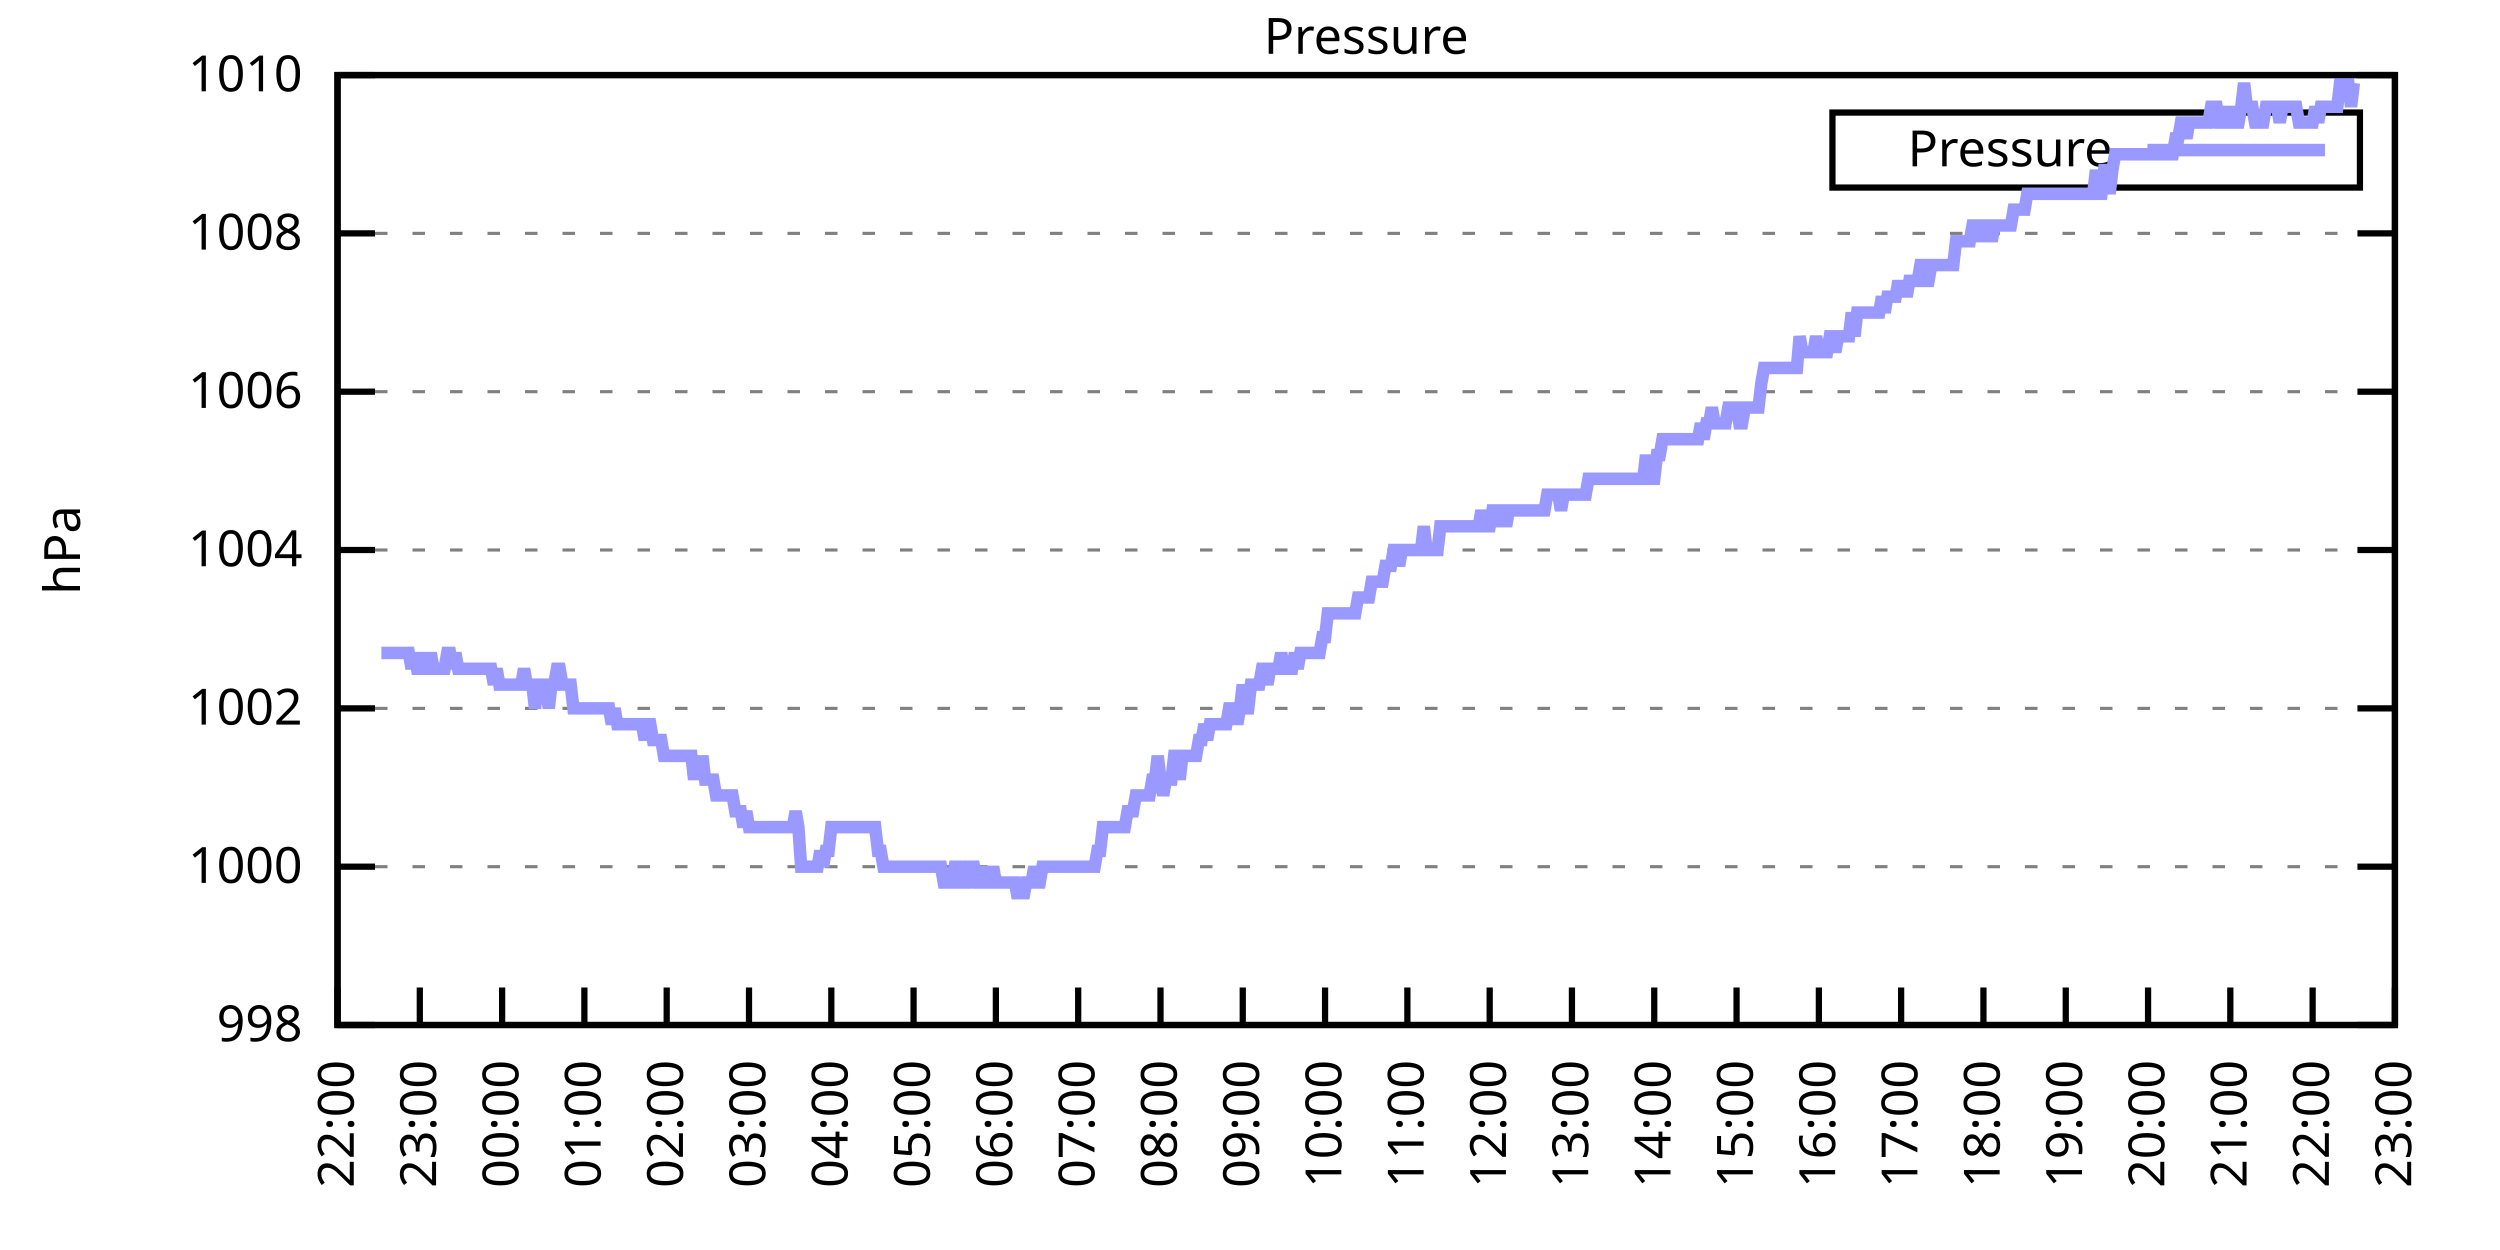
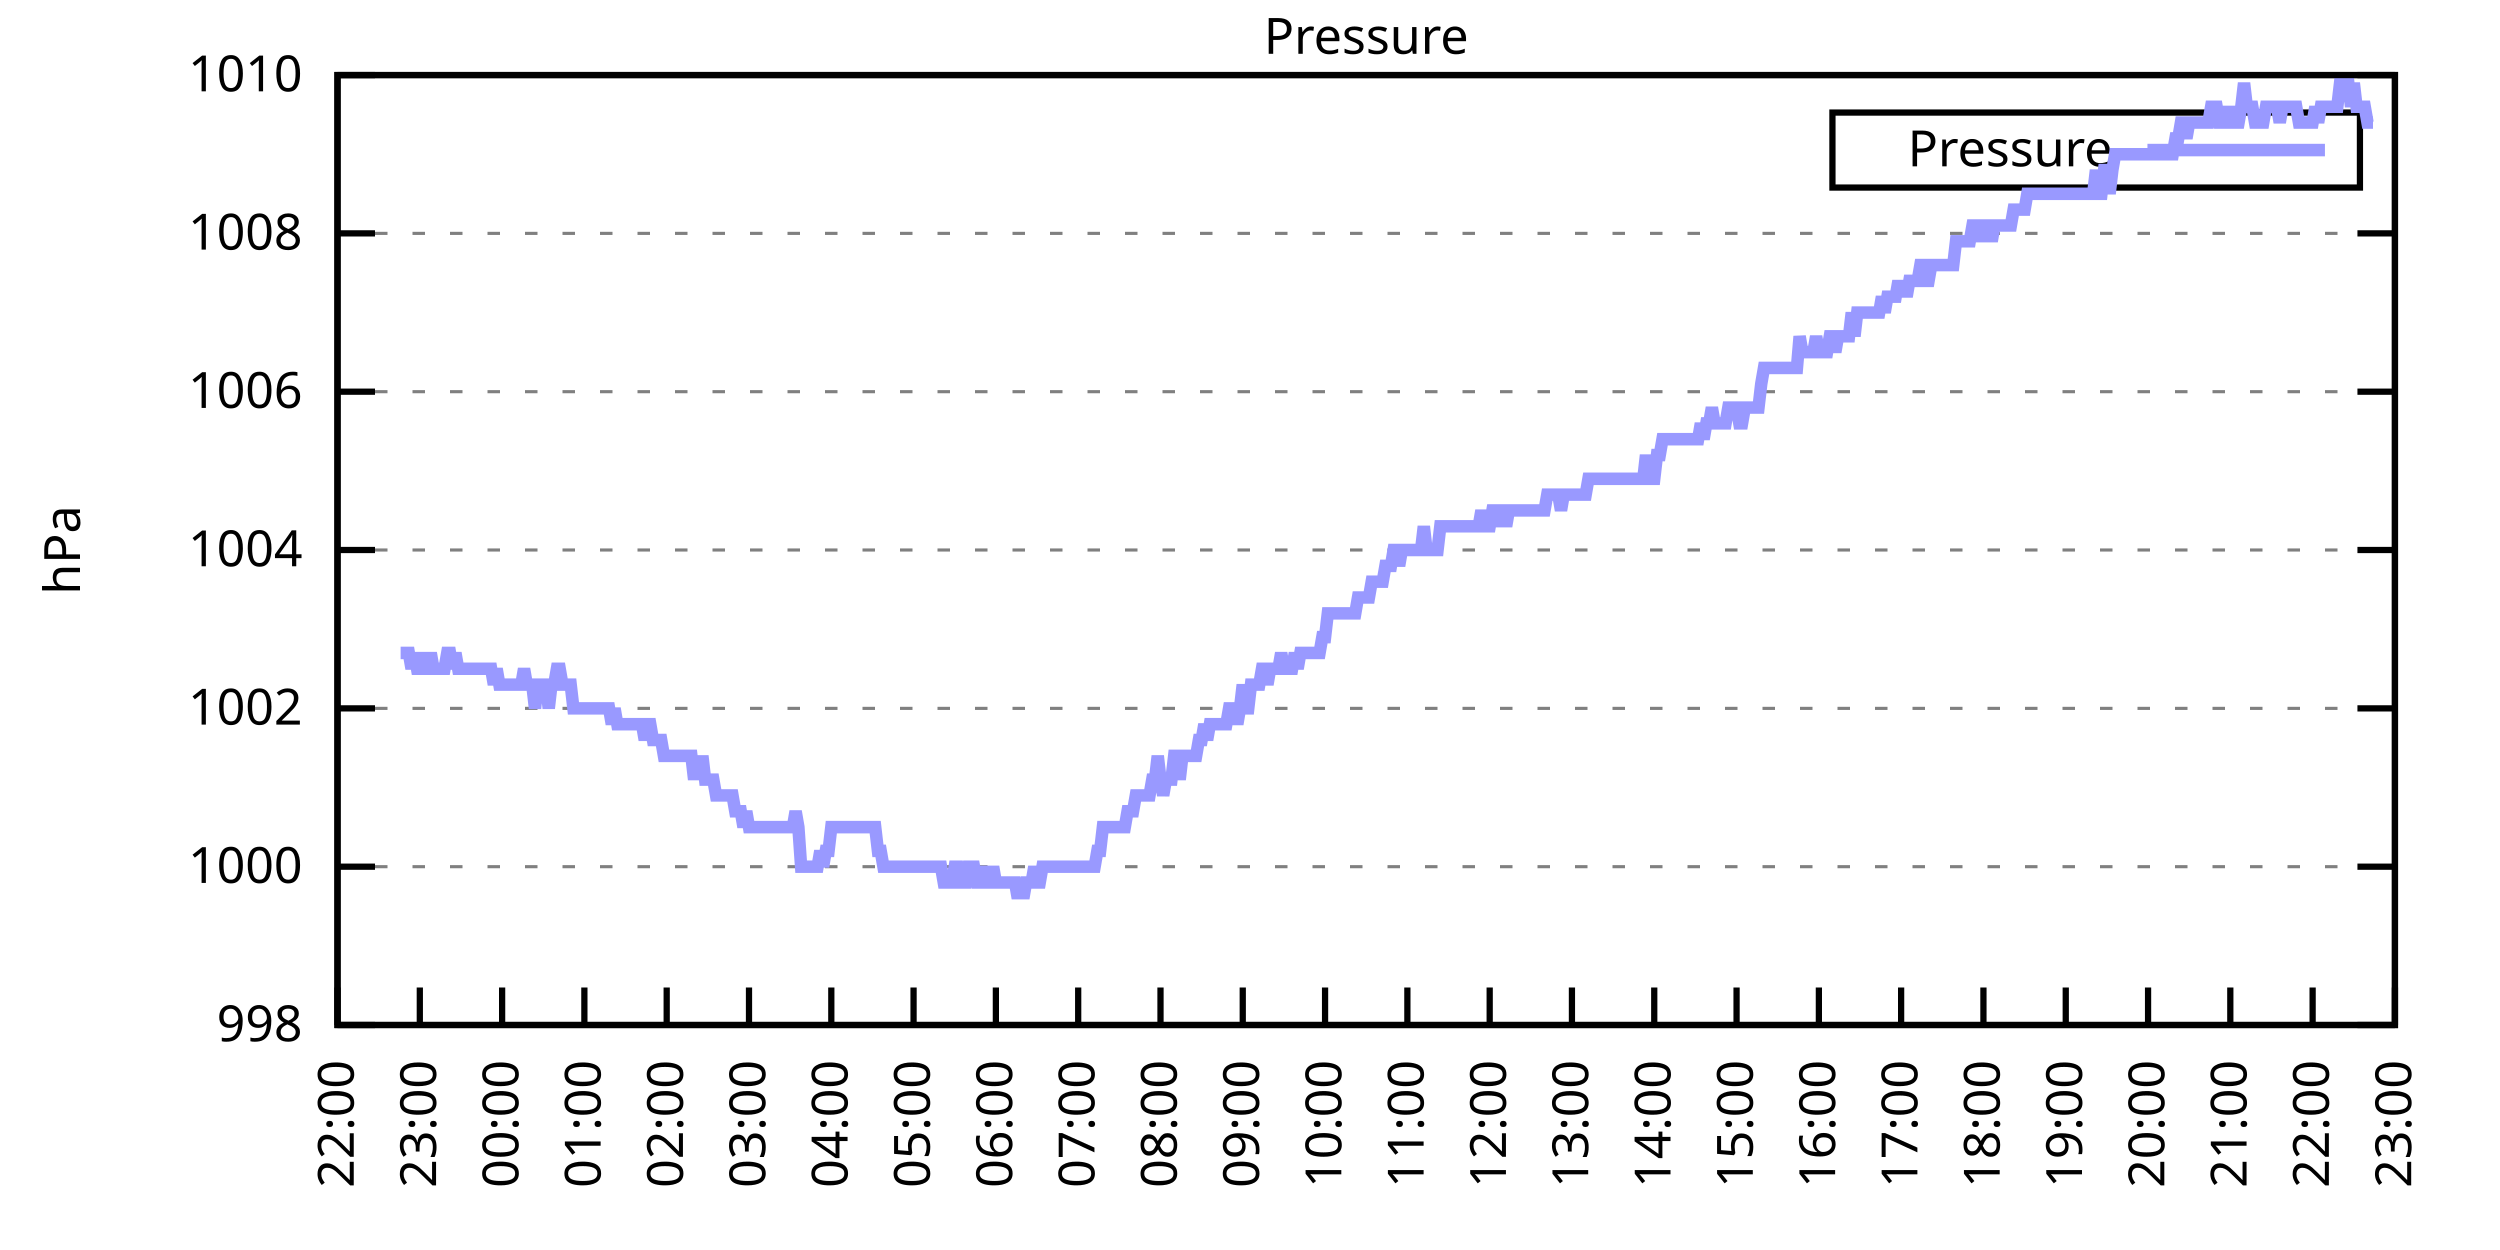
<svg xmlns="http://www.w3.org/2000/svg" xmlns:xlink="http://www.w3.org/1999/xlink" width="400" height="200" viewBox="0 0 400 200">
  <g id="gnuplot_canvas">
    <rect x="0" y="0" width="400" height="200" fill="none" />
    <defs>
      <circle id="gpDot" r="0.5" stroke-width="0.5" stroke="currentColor" />
      <path id="gpPt0" stroke-width="0.333" stroke="currentColor" d="M-1,0 h2 M0,-1 v2" />
      <path id="gpPt1" stroke-width="0.333" stroke="currentColor" d="M-1,-1 L1,1 M1,-1 L-1,1" />
      <path id="gpPt2" stroke-width="0.333" stroke="currentColor" d="M-1,0 L1,0 M0,-1 L0,1 M-1,-1 L1,1 M-1,1 L1,-1" />
      <rect id="gpPt3" stroke-width="0.333" stroke="currentColor" x="-1" y="-1" width="2" height="2" />
      <rect id="gpPt4" stroke-width="0.333" stroke="currentColor" fill="currentColor" x="-1" y="-1" width="2" height="2" />
      <circle id="gpPt5" stroke-width="0.333" stroke="currentColor" cx="0" cy="0" r="1" />
      <use xlink:href="#gpPt5" id="gpPt6" fill="currentColor" stroke="none" />
      <path id="gpPt7" stroke-width="0.333" stroke="currentColor" d="M0,-1.33 L-1.33,0.67 L1.33,0.67 z" />
      <use xlink:href="#gpPt7" id="gpPt8" fill="currentColor" stroke="none" />
      <use xlink:href="#gpPt7" id="gpPt9" stroke="currentColor" transform="rotate(180)" />
      <use xlink:href="#gpPt9" id="gpPt10" fill="currentColor" stroke="none" />
      <use xlink:href="#gpPt3" id="gpPt11" stroke="currentColor" transform="rotate(45)" />
      <use xlink:href="#gpPt11" id="gpPt12" fill="currentColor" stroke="none" />
      <path id="gpPt13" stroke-width="0.333" stroke="currentColor" d="M0,1.330 L1.265,0.411 L0.782,-1.067 L-0.782,-1.076 L-1.265,0.411 z" />
      <use xlink:href="#gpPt13" id="gpPt14" fill="currentColor" stroke="none" />
      <filter id="textbox" filterUnits="objectBoundingBox" x="0" y="0" height="1" width="1">
        <feFlood flood-color="white" flood-opacity="1" result="bgnd" />
        <feComposite in="SourceGraphic" in2="bgnd" operator="atop" />
      </filter>
      <filter id="greybox" filterUnits="objectBoundingBox" x="0" y="0" height="1" width="1">
        <feFlood flood-color="lightgrey" flood-opacity="1" result="grey" />
        <feComposite in="SourceGraphic" in2="grey" operator="atop" />
      </filter>
    </defs>
    <g fill="none" color="white" stroke="currentColor" stroke-width="1.00" stroke-linecap="butt" stroke-linejoin="miter">
</g>
    <g fill="none" color="black" stroke="currentColor" stroke-width="1.00" stroke-linecap="butt" stroke-linejoin="miter">
      <g stroke="none" shape-rendering="crispEdges">
        <polygon fill="rgb(255, 255, 255)" points="54.00,164.00 383.18,164.00 383.18,12.02 54.00,12.02 " />
      </g>
    </g>
    <g fill="none" color="black" stroke="currentColor" stroke-width="1.00" stroke-linecap="butt" stroke-linejoin="miter">
</g>
    <g fill="none" color="black" stroke="black" stroke-width="0.50" stroke-linecap="butt" stroke-linejoin="miter">
</g>
    <g fill="none" color="gray" stroke="currentColor" stroke-width="0.50" stroke-linecap="butt" stroke-linejoin="miter">
      <path stroke="gray" stroke-dasharray="2,4" class="gridline" d="M54.00,164.00 L383.19,164.00  " />
    </g>
    <g fill="none" color="gray" stroke="gray" stroke-width="1.00" stroke-linecap="butt" stroke-linejoin="miter">
</g>
    <g fill="none" color="black" stroke="currentColor" stroke-width="1.00" stroke-linecap="butt" stroke-linejoin="miter">
      <path stroke="black" d="M54.00,164.00 L60.00,164.00 M383.19,164.00 L377.19,164.00  " />
      <g transform="translate(48.40,166.60)" stroke="none" fill="black" font-family="Sans" font-size="8.00" text-anchor="end">
        <text>
          <tspan font-family="Sans"> 998</tspan>
        </text>
      </g>
    </g>
    <g fill="none" color="black" stroke="currentColor" stroke-width="1.00" stroke-linecap="butt" stroke-linejoin="miter">
</g>
    <g fill="none" color="black" stroke="black" stroke-width="0.50" stroke-linecap="butt" stroke-linejoin="miter">
</g>
    <g fill="none" color="gray" stroke="currentColor" stroke-width="0.50" stroke-linecap="butt" stroke-linejoin="miter">
      <path stroke="gray" stroke-dasharray="2,4" class="gridline" d="M54.00,138.67 L383.19,138.67  " />
    </g>
    <g fill="none" color="gray" stroke="gray" stroke-width="1.00" stroke-linecap="butt" stroke-linejoin="miter">
</g>
    <g fill="none" color="black" stroke="currentColor" stroke-width="1.00" stroke-linecap="butt" stroke-linejoin="miter">
      <path stroke="black" d="M54.00,138.67 L60.00,138.67 M383.19,138.67 L377.19,138.67  " />
      <g transform="translate(48.40,141.27)" stroke="none" fill="black" font-family="Sans" font-size="8.00" text-anchor="end">
        <text>
          <tspan font-family="Sans"> 1000</tspan>
        </text>
      </g>
    </g>
    <g fill="none" color="black" stroke="currentColor" stroke-width="1.00" stroke-linecap="butt" stroke-linejoin="miter">
</g>
    <g fill="none" color="black" stroke="black" stroke-width="0.50" stroke-linecap="butt" stroke-linejoin="miter">
</g>
    <g fill="none" color="gray" stroke="currentColor" stroke-width="0.50" stroke-linecap="butt" stroke-linejoin="miter">
      <path stroke="gray" stroke-dasharray="2,4" class="gridline" d="M54.00,113.34 L383.19,113.34  " />
    </g>
    <g fill="none" color="gray" stroke="gray" stroke-width="1.00" stroke-linecap="butt" stroke-linejoin="miter">
</g>
    <g fill="none" color="black" stroke="currentColor" stroke-width="1.00" stroke-linecap="butt" stroke-linejoin="miter">
      <path stroke="black" d="M54.00,113.34 L60.00,113.34 M383.19,113.34 L377.19,113.34  " />
      <g transform="translate(48.40,115.94)" stroke="none" fill="black" font-family="Sans" font-size="8.00" text-anchor="end">
        <text>
          <tspan font-family="Sans"> 1002</tspan>
        </text>
      </g>
    </g>
    <g fill="none" color="black" stroke="currentColor" stroke-width="1.00" stroke-linecap="butt" stroke-linejoin="miter">
</g>
    <g fill="none" color="black" stroke="black" stroke-width="0.50" stroke-linecap="butt" stroke-linejoin="miter">
</g>
    <g fill="none" color="gray" stroke="currentColor" stroke-width="0.50" stroke-linecap="butt" stroke-linejoin="miter">
      <path stroke="gray" stroke-dasharray="2,4" class="gridline" d="M54.00,88.00 L383.19,88.00  " />
    </g>
    <g fill="none" color="gray" stroke="gray" stroke-width="1.00" stroke-linecap="butt" stroke-linejoin="miter">
</g>
    <g fill="none" color="black" stroke="currentColor" stroke-width="1.00" stroke-linecap="butt" stroke-linejoin="miter">
      <path stroke="black" d="M54.00,88.00 L60.00,88.00 M383.19,88.00 L377.19,88.00  " />
      <g transform="translate(48.40,90.60)" stroke="none" fill="black" font-family="Sans" font-size="8.00" text-anchor="end">
        <text>
          <tspan font-family="Sans"> 1004</tspan>
        </text>
      </g>
    </g>
    <g fill="none" color="black" stroke="currentColor" stroke-width="1.00" stroke-linecap="butt" stroke-linejoin="miter">
</g>
    <g fill="none" color="black" stroke="black" stroke-width="0.50" stroke-linecap="butt" stroke-linejoin="miter">
</g>
    <g fill="none" color="gray" stroke="currentColor" stroke-width="0.50" stroke-linecap="butt" stroke-linejoin="miter">
      <path stroke="gray" stroke-dasharray="2,4" class="gridline" d="M54.00,62.67 L383.19,62.67  " />
    </g>
    <g fill="none" color="gray" stroke="gray" stroke-width="1.00" stroke-linecap="butt" stroke-linejoin="miter">
</g>
    <g fill="none" color="black" stroke="currentColor" stroke-width="1.00" stroke-linecap="butt" stroke-linejoin="miter">
      <path stroke="black" d="M54.00,62.67 L60.00,62.67 M383.19,62.67 L377.19,62.67  " />
      <g transform="translate(48.40,65.27)" stroke="none" fill="black" font-family="Sans" font-size="8.00" text-anchor="end">
        <text>
          <tspan font-family="Sans"> 1006</tspan>
        </text>
      </g>
    </g>
    <g fill="none" color="black" stroke="currentColor" stroke-width="1.00" stroke-linecap="butt" stroke-linejoin="miter">
</g>
    <g fill="none" color="black" stroke="black" stroke-width="0.50" stroke-linecap="butt" stroke-linejoin="miter">
</g>
    <g fill="none" color="gray" stroke="currentColor" stroke-width="0.50" stroke-linecap="butt" stroke-linejoin="miter">
      <path stroke="gray" stroke-dasharray="2,4" class="gridline" d="M54.00,37.34 L383.19,37.34  " />
    </g>
    <g fill="none" color="gray" stroke="gray" stroke-width="1.00" stroke-linecap="butt" stroke-linejoin="miter">
</g>
    <g fill="none" color="black" stroke="currentColor" stroke-width="1.00" stroke-linecap="butt" stroke-linejoin="miter">
      <path stroke="black" d="M54.00,37.34 L60.00,37.34 M383.19,37.34 L377.19,37.34  " />
      <g transform="translate(48.40,39.94)" stroke="none" fill="black" font-family="Sans" font-size="8.00" text-anchor="end">
        <text>
          <tspan font-family="Sans"> 1008</tspan>
        </text>
      </g>
    </g>
    <g fill="none" color="black" stroke="currentColor" stroke-width="1.00" stroke-linecap="butt" stroke-linejoin="miter">
</g>
    <g fill="none" color="black" stroke="black" stroke-width="0.50" stroke-linecap="butt" stroke-linejoin="miter">
</g>
    <g fill="none" color="gray" stroke="currentColor" stroke-width="0.50" stroke-linecap="butt" stroke-linejoin="miter">
      <path stroke="gray" stroke-dasharray="2,4" class="gridline" d="M54.00,12.01 L383.19,12.01  " />
    </g>
    <g fill="none" color="gray" stroke="gray" stroke-width="1.00" stroke-linecap="butt" stroke-linejoin="miter">
</g>
    <g fill="none" color="black" stroke="currentColor" stroke-width="1.00" stroke-linecap="butt" stroke-linejoin="miter">
      <path stroke="black" d="M54.00,12.01 L60.00,12.01 M383.19,12.01 L377.19,12.01  " />
      <g transform="translate(48.40,14.61)" stroke="none" fill="black" font-family="Sans" font-size="8.00" text-anchor="end">
        <text>
          <tspan font-family="Sans"> 1010</tspan>
        </text>
      </g>
    </g>
    <g fill="none" color="black" stroke="currentColor" stroke-width="1.00" stroke-linecap="butt" stroke-linejoin="miter">
      <path stroke="black" d="M54.00,164.00 L54.00,158.00  " />
      <g transform="translate(56.60,169.60) rotate(270.00)" stroke="none" fill="black" font-family="Sans" font-size="8.00" text-anchor="end">
        <text>
          <tspan font-family="Sans">22:00</tspan>
        </text>
      </g>
    </g>
    <g fill="none" color="black" stroke="currentColor" stroke-width="1.00" stroke-linecap="butt" stroke-linejoin="miter">
      <path stroke="black" d="M67.17,164.00 L67.17,158.00  " />
      <g transform="translate(69.77,169.60) rotate(270.00)" stroke="none" fill="black" font-family="Sans" font-size="8.00" text-anchor="end">
        <text>
          <tspan font-family="Sans">23:00</tspan>
        </text>
      </g>
    </g>
    <g fill="none" color="black" stroke="currentColor" stroke-width="1.00" stroke-linecap="butt" stroke-linejoin="miter">
      <path stroke="black" d="M80.34,164.00 L80.34,158.00  " />
      <g transform="translate(82.94,169.60) rotate(270.00)" stroke="none" fill="black" font-family="Sans" font-size="8.00" text-anchor="end">
        <text>
          <tspan font-family="Sans">00:00</tspan>
        </text>
      </g>
    </g>
    <g fill="none" color="black" stroke="currentColor" stroke-width="1.00" stroke-linecap="butt" stroke-linejoin="miter">
      <path stroke="black" d="M93.50,164.00 L93.50,158.00  " />
      <g transform="translate(96.10,169.60) rotate(270.00)" stroke="none" fill="black" font-family="Sans" font-size="8.00" text-anchor="end">
        <text>
          <tspan font-family="Sans">01:00</tspan>
        </text>
      </g>
    </g>
    <g fill="none" color="black" stroke="currentColor" stroke-width="1.00" stroke-linecap="butt" stroke-linejoin="miter">
      <path stroke="black" d="M106.67,164.00 L106.67,158.00  " />
      <g transform="translate(109.27,169.60) rotate(270.00)" stroke="none" fill="black" font-family="Sans" font-size="8.00" text-anchor="end">
        <text>
          <tspan font-family="Sans">02:00</tspan>
        </text>
      </g>
    </g>
    <g fill="none" color="black" stroke="currentColor" stroke-width="1.00" stroke-linecap="butt" stroke-linejoin="miter">
      <path stroke="black" d="M119.84,164.00 L119.84,158.00  " />
      <g transform="translate(122.44,169.60) rotate(270.00)" stroke="none" fill="black" font-family="Sans" font-size="8.00" text-anchor="end">
        <text>
          <tspan font-family="Sans">03:00</tspan>
        </text>
      </g>
    </g>
    <g fill="none" color="black" stroke="currentColor" stroke-width="1.00" stroke-linecap="butt" stroke-linejoin="miter">
      <path stroke="black" d="M133.01,164.00 L133.01,158.00  " />
      <g transform="translate(135.61,169.60) rotate(270.00)" stroke="none" fill="black" font-family="Sans" font-size="8.00" text-anchor="end">
        <text>
          <tspan font-family="Sans">04:00</tspan>
        </text>
      </g>
    </g>
    <g fill="none" color="black" stroke="currentColor" stroke-width="1.00" stroke-linecap="butt" stroke-linejoin="miter">
      <path stroke="black" d="M146.17,164.00 L146.17,158.00  " />
      <g transform="translate(148.77,169.60) rotate(270.00)" stroke="none" fill="black" font-family="Sans" font-size="8.00" text-anchor="end">
        <text>
          <tspan font-family="Sans">05:00</tspan>
        </text>
      </g>
    </g>
    <g fill="none" color="black" stroke="currentColor" stroke-width="1.00" stroke-linecap="butt" stroke-linejoin="miter">
      <path stroke="black" d="M159.34,164.00 L159.34,158.00  " />
      <g transform="translate(161.94,169.60) rotate(270.00)" stroke="none" fill="black" font-family="Sans" font-size="8.00" text-anchor="end">
        <text>
          <tspan font-family="Sans">06:00</tspan>
        </text>
      </g>
    </g>
    <g fill="none" color="black" stroke="currentColor" stroke-width="1.00" stroke-linecap="butt" stroke-linejoin="miter">
      <path stroke="black" d="M172.51,164.00 L172.51,158.00  " />
      <g transform="translate(175.11,169.60) rotate(270.00)" stroke="none" fill="black" font-family="Sans" font-size="8.00" text-anchor="end">
        <text>
          <tspan font-family="Sans">07:00</tspan>
        </text>
      </g>
    </g>
    <g fill="none" color="black" stroke="currentColor" stroke-width="1.00" stroke-linecap="butt" stroke-linejoin="miter">
      <path stroke="black" d="M185.68,164.00 L185.68,158.00  " />
      <g transform="translate(188.28,169.60) rotate(270.00)" stroke="none" fill="black" font-family="Sans" font-size="8.00" text-anchor="end">
        <text>
          <tspan font-family="Sans">08:00</tspan>
        </text>
      </g>
    </g>
    <g fill="none" color="black" stroke="currentColor" stroke-width="1.00" stroke-linecap="butt" stroke-linejoin="miter">
      <path stroke="black" d="M198.84,164.00 L198.84,158.00  " />
      <g transform="translate(201.44,169.60) rotate(270.00)" stroke="none" fill="black" font-family="Sans" font-size="8.00" text-anchor="end">
        <text>
          <tspan font-family="Sans">09:00</tspan>
        </text>
      </g>
    </g>
    <g fill="none" color="black" stroke="currentColor" stroke-width="1.00" stroke-linecap="butt" stroke-linejoin="miter">
      <path stroke="black" d="M212.01,164.00 L212.01,158.00  " />
      <g transform="translate(214.61,169.60) rotate(270.00)" stroke="none" fill="black" font-family="Sans" font-size="8.00" text-anchor="end">
        <text>
          <tspan font-family="Sans">10:00</tspan>
        </text>
      </g>
    </g>
    <g fill="none" color="black" stroke="currentColor" stroke-width="1.00" stroke-linecap="butt" stroke-linejoin="miter">
      <path stroke="black" d="M225.18,164.00 L225.18,158.00  " />
      <g transform="translate(227.78,169.60) rotate(270.00)" stroke="none" fill="black" font-family="Sans" font-size="8.00" text-anchor="end">
        <text>
          <tspan font-family="Sans">11:00</tspan>
        </text>
      </g>
    </g>
    <g fill="none" color="black" stroke="currentColor" stroke-width="1.00" stroke-linecap="butt" stroke-linejoin="miter">
      <path stroke="black" d="M238.35,164.00 L238.35,158.00  " />
      <g transform="translate(240.95,169.60) rotate(270.00)" stroke="none" fill="black" font-family="Sans" font-size="8.00" text-anchor="end">
        <text>
          <tspan font-family="Sans">12:00</tspan>
        </text>
      </g>
    </g>
    <g fill="none" color="black" stroke="currentColor" stroke-width="1.00" stroke-linecap="butt" stroke-linejoin="miter">
      <path stroke="black" d="M251.51,164.00 L251.51,158.00  " />
      <g transform="translate(254.11,169.60) rotate(270.00)" stroke="none" fill="black" font-family="Sans" font-size="8.00" text-anchor="end">
        <text>
          <tspan font-family="Sans">13:00</tspan>
        </text>
      </g>
    </g>
    <g fill="none" color="black" stroke="currentColor" stroke-width="1.00" stroke-linecap="butt" stroke-linejoin="miter">
      <path stroke="black" d="M264.68,164.00 L264.68,158.00  " />
      <g transform="translate(267.28,169.60) rotate(270.00)" stroke="none" fill="black" font-family="Sans" font-size="8.00" text-anchor="end">
        <text>
          <tspan font-family="Sans">14:00</tspan>
        </text>
      </g>
    </g>
    <g fill="none" color="black" stroke="currentColor" stroke-width="1.00" stroke-linecap="butt" stroke-linejoin="miter">
      <path stroke="black" d="M277.85,164.00 L277.85,158.00  " />
      <g transform="translate(280.45,169.60) rotate(270.00)" stroke="none" fill="black" font-family="Sans" font-size="8.00" text-anchor="end">
        <text>
          <tspan font-family="Sans">15:00</tspan>
        </text>
      </g>
    </g>
    <g fill="none" color="black" stroke="currentColor" stroke-width="1.00" stroke-linecap="butt" stroke-linejoin="miter">
      <path stroke="black" d="M291.02,164.00 L291.02,158.00  " />
      <g transform="translate(293.62,169.60) rotate(270.00)" stroke="none" fill="black" font-family="Sans" font-size="8.00" text-anchor="end">
        <text>
          <tspan font-family="Sans">16:00</tspan>
        </text>
      </g>
    </g>
    <g fill="none" color="black" stroke="currentColor" stroke-width="1.00" stroke-linecap="butt" stroke-linejoin="miter">
      <path stroke="black" d="M304.18,164.00 L304.18,158.00  " />
      <g transform="translate(306.78,169.60) rotate(270.00)" stroke="none" fill="black" font-family="Sans" font-size="8.00" text-anchor="end">
        <text>
          <tspan font-family="Sans">17:00</tspan>
        </text>
      </g>
    </g>
    <g fill="none" color="black" stroke="currentColor" stroke-width="1.00" stroke-linecap="butt" stroke-linejoin="miter">
      <path stroke="black" d="M317.35,164.00 L317.35,158.00  " />
      <g transform="translate(319.95,169.60) rotate(270.00)" stroke="none" fill="black" font-family="Sans" font-size="8.00" text-anchor="end">
        <text>
          <tspan font-family="Sans">18:00</tspan>
        </text>
      </g>
    </g>
    <g fill="none" color="black" stroke="currentColor" stroke-width="1.00" stroke-linecap="butt" stroke-linejoin="miter">
      <path stroke="black" d="M330.52,164.00 L330.52,158.00  " />
      <g transform="translate(333.12,169.60) rotate(270.00)" stroke="none" fill="black" font-family="Sans" font-size="8.00" text-anchor="end">
        <text>
          <tspan font-family="Sans">19:00</tspan>
        </text>
      </g>
    </g>
    <g fill="none" color="black" stroke="currentColor" stroke-width="1.00" stroke-linecap="butt" stroke-linejoin="miter">
      <path stroke="black" d="M343.69,164.00 L343.69,158.00  " />
      <g transform="translate(346.29,169.60) rotate(270.00)" stroke="none" fill="black" font-family="Sans" font-size="8.00" text-anchor="end">
        <text>
          <tspan font-family="Sans">20:00</tspan>
        </text>
      </g>
    </g>
    <g fill="none" color="black" stroke="currentColor" stroke-width="1.00" stroke-linecap="butt" stroke-linejoin="miter">
      <path stroke="black" d="M356.85,164.00 L356.85,158.00  " />
      <g transform="translate(359.45,169.60) rotate(270.00)" stroke="none" fill="black" font-family="Sans" font-size="8.00" text-anchor="end">
        <text>
          <tspan font-family="Sans">21:00</tspan>
        </text>
      </g>
    </g>
    <g fill="none" color="black" stroke="currentColor" stroke-width="1.00" stroke-linecap="butt" stroke-linejoin="miter">
      <path stroke="black" d="M370.02,164.00 L370.02,158.00  " />
      <g transform="translate(372.62,169.60) rotate(270.00)" stroke="none" fill="black" font-family="Sans" font-size="8.00" text-anchor="end">
        <text>
          <tspan font-family="Sans">22:00</tspan>
        </text>
      </g>
    </g>
    <g fill="none" color="black" stroke="currentColor" stroke-width="1.00" stroke-linecap="butt" stroke-linejoin="miter">
      <path stroke="black" d="M383.19,164.00 L383.19,158.00  " />
      <g transform="translate(385.79,169.60) rotate(270.00)" stroke="none" fill="black" font-family="Sans" font-size="8.00" text-anchor="end">
        <text>
          <tspan font-family="Sans">23:00</tspan>
        </text>
      </g>
    </g>
    <g fill="none" color="black" stroke="currentColor" stroke-width="1.00" stroke-linecap="butt" stroke-linejoin="miter">
</g>
    <g fill="none" color="black" stroke="currentColor" stroke-width="1.00" stroke-linecap="butt" stroke-linejoin="miter">
      <path stroke="black" d="M54.00,12.01 L54.00,164.00 L383.19,164.00 L383.19,12.01 L54.00,12.01 Z  " />
    </g>
    <g fill="none" color="black" stroke="currentColor" stroke-width="1.00" stroke-linecap="butt" stroke-linejoin="miter">
</g>
    <g fill="none" color="black" stroke="currentColor" stroke-width="1.00" stroke-linecap="butt" stroke-linejoin="miter">
      <path stroke="black" d="M293.19,30.01 L293.19,18.01 L377.59,18.01 L377.59,30.01 L293.19,30.01 Z  " />
    </g>
    <g id="Pressure_plot_1">
      <g fill="none" color="white" stroke="black" stroke-width="2.00" stroke-linecap="butt" stroke-linejoin="miter">
</g>
      <g fill="none" color="black" stroke="currentColor" stroke-width="2.00" stroke-linecap="butt" stroke-linejoin="miter">
        <g transform="translate(337.99,26.61)" stroke="none" fill="black" font-family="Sans" font-size="8.00" text-anchor="end">
          <text>
            <tspan font-family="Sans">Pressure</tspan>
          </text>
        </g>
      </g>
      <g fill="none" color="black" stroke="currentColor" stroke-width="2.00" stroke-linecap="butt" stroke-linejoin="miter">
-         <path stroke="rgb(153, 153, 255)" d="M343.59,24.01 L371.99,24.01 M61.02,104.47 L61.46,104.47 L61.90,104.47 L62.34,104.47 L62.78,104.47 L63.22,104.47   L63.66,104.47 L64.10,104.47 L64.53,104.47 L64.97,104.47 L65.41,104.47 L65.85,107.00 L66.29,104.47 L66.73,107.00   L67.17,107.00 L67.61,104.47 L68.05,107.00 L68.48,107.00 L68.92,104.47 L69.36,107.00 L69.80,107.00 L70.24,107.00   L70.68,107.00 L71.12,107.00 L71.56,104.47 L72.00,104.47 L72.43,107.00 L72.87,104.47 L73.31,107.00 L73.75,107.00   L74.19,107.00 L74.63,107.00 L75.07,107.00 L75.51,107.00 L75.95,107.00 L76.38,107.00 L76.82,107.00 L77.26,107.00   L77.70,107.00 L78.14,107.00 L78.58,107.00 L79.02,109.54 L79.46,107.00 L79.90,109.54 L80.34,109.54 L80.77,109.54   L81.21,109.54 L81.65,109.54 L82.09,109.54 L82.53,109.54 L82.97,109.54 L83.41,109.54 L83.85,107.00 L84.29,109.54   L84.72,109.54 L85.16,109.54 L85.60,113.34 L86.04,109.54 L86.48,109.54 L86.92,109.54 L87.36,109.54 L87.80,113.34   L88.24,109.54 L88.67,109.54 L89.11,107.00 L89.55,107.00 L89.99,109.54 L90.43,109.54 L90.87,109.54 L91.31,109.54   L91.75,113.34 L92.19,113.34 L92.62,113.34 L93.06,113.34 L93.50,113.34 L93.94,113.34 L94.38,113.34 L94.82,113.34   L95.26,113.34 L95.70,113.34 L96.14,113.34 L96.58,113.34 L97.01,113.34 L97.45,113.34 L97.89,115.87 L98.33,113.34   L98.77,115.87 L99.21,115.87 L99.65,115.87 L100.09,115.87 L100.53,115.87 L100.96,115.87 L101.40,115.87 L101.84,115.87   L102.28,115.87 L102.72,115.87 L103.16,118.40 L103.60,115.87 L104.04,115.87 L104.48,118.40 L104.91,118.40 L105.35,118.40   L105.79,118.40 L106.23,120.94 L106.67,120.94 L107.11,120.94 L107.55,120.94 L107.99,120.94 L108.43,120.94 L108.87,120.94   L109.30,120.94 L109.74,120.94 L110.18,120.94 L110.62,120.94 L111.06,124.74 L111.50,120.94 L111.94,124.74 L112.38,120.94   L112.82,124.74 L113.25,124.74 L113.69,124.74 L114.13,124.74 L114.57,127.27 L115.01,127.27 L115.45,127.27 L115.89,127.27   L116.33,127.27 L116.77,127.27 L117.20,127.27 L117.64,129.80 L118.08,129.80 L118.52,129.80 L118.96,132.34 L119.40,129.80   L119.84,132.34 L120.28,132.34 L120.72,132.34 L121.15,132.34 L121.59,132.34 L122.03,132.34 L122.47,132.34 L122.91,132.34   L123.35,132.34 L123.79,132.34 L124.23,132.34 L124.67,132.34 L125.11,132.34 L125.54,132.34 L125.98,132.34 L126.42,132.34   L126.86,132.34 L127.30,129.80 L127.74,132.34 L128.18,138.67 L128.62,138.67 L129.06,138.67 L129.49,138.67 L129.93,138.67   L130.37,138.67 L130.81,138.67 L131.25,136.14 L131.69,138.67 L132.13,136.14 L132.57,136.14 L133.01,132.34 L133.44,132.34   L133.88,132.34 L134.32,132.34 L134.76,132.34 L135.20,132.34 L135.64,132.34 L136.08,132.34 L136.52,132.34 L136.96,132.34   L137.39,132.34 L137.83,132.34 L138.27,132.34 L138.71,132.34 L139.15,132.34 L139.59,132.34 L140.03,132.34 L140.47,136.14   L140.91,136.14 L141.35,138.67 L141.78,138.67 L142.22,138.67 L142.66,138.67 L143.10,138.67 L143.54,138.67 L143.98,138.67   L144.42,138.67 L144.86,138.67 L145.30,138.67 L145.73,138.67 L146.17,138.67 L146.61,138.67 L147.05,138.67 L147.49,138.67   L147.93,138.67 L148.37,138.67 L148.81,138.67 L149.25,138.67 L149.68,138.67 L150.12,138.67 L150.56,138.67 L151.00,141.20   L151.44,141.20 L151.88,141.20 L152.32,141.20 L152.76,138.67 L153.20,138.67 L153.63,141.20 L154.07,141.20 L154.51,141.20   L154.95,138.67 L155.39,138.67 L155.83,138.67 L156.27,141.20 L156.71,141.20 L157.15,141.20 L157.59,138.67 L158.02,141.20   L158.46,141.20 L158.90,138.67 L159.34,141.20 L159.78,141.20 L160.22,141.20 L160.66,141.20 L161.10,141.20 L161.54,141.20   L161.97,141.20 L162.41,141.20 L162.85,143.73 L163.29,141.20 L163.73,143.73 L164.17,141.20 L164.61,141.20 L165.05,141.20   L165.49,138.67 L165.92,141.20 L166.36,141.20 L166.80,138.67 L167.24,138.67 L167.68,138.67 L168.12,138.67 L168.56,138.67   L169.00,138.67 L169.44,138.67 L169.87,138.67 L170.31,138.67 L170.75,138.67 L171.19,138.67 L171.63,138.67 L172.07,138.67   L172.51,138.67 L172.95,138.67 L173.39,138.67 L173.83,138.67 L174.26,138.67 L174.70,138.67 L175.14,138.67 L175.58,136.14   L176.02,136.14 L176.46,132.34 L176.90,132.34 L177.34,132.34 L177.78,132.34 L178.21,132.34 L178.65,132.34 L179.09,132.34   L179.53,132.34 L179.97,132.34 L180.41,129.80 L180.85,129.80 L181.29,129.80 L181.73,127.27 L182.16,127.27 L182.60,127.27   L183.04,127.27 L183.48,127.27 L183.92,127.27 L184.36,124.74 L184.80,124.74 L185.24,120.94 L185.68,124.74 L186.11,127.27   L186.55,124.74 L186.99,124.74 L187.43,124.74 L187.87,120.94 L188.31,120.94 L188.75,124.74 L189.19,120.94 L189.63,120.94   L190.07,120.94 L190.50,120.94 L190.94,120.94 L191.38,120.94 L191.82,118.40 L192.26,118.40 L192.70,115.87 L193.14,118.40   L193.58,115.87 L194.02,115.87 L194.45,115.87 L194.89,115.87 L195.33,115.87 L195.77,115.87 L196.21,115.87 L196.65,113.34   L197.09,113.34 L197.53,113.34 L197.97,115.87 L198.40,113.34 L198.84,109.54 L199.28,113.34 L199.72,113.34 L200.16,109.54   L200.60,109.54 L201.04,109.54 L201.48,109.54 L201.92,107.00 L202.35,107.00 L202.79,109.54 L203.23,107.00 L203.67,107.00   L204.11,107.00 L204.55,107.00 L204.99,104.47 L205.43,107.00 L205.87,107.00 L206.31,107.00 L206.74,107.00 L207.18,104.47   L207.62,107.00 L208.06,104.47 L208.50,104.47 L208.94,104.47 L209.38,104.47 L209.82,104.47 L210.26,104.47 L210.69,104.47   L211.13,104.47 L211.57,101.94 L212.01,101.94 L212.45,98.14 L212.89,98.14 L213.33,98.14 L213.77,98.14 L214.21,98.14   L214.64,98.14 L215.08,98.14 L215.52,98.14 L215.96,98.14 L216.40,98.14 L216.84,98.14 L217.28,95.60 L217.72,95.60   L218.16,95.60 L218.60,95.60 L219.03,95.60 L219.47,93.07 L219.91,93.07 L220.35,93.07 L220.79,93.07 L221.23,93.07   L221.67,90.54 L222.11,90.54 L222.55,90.54 L222.98,88.00 L223.42,88.00 L223.86,90.54 L224.30,88.00 L224.74,88.00   L225.18,88.00 L225.62,88.00 L226.06,88.00 L226.50,88.00 L226.93,88.00 L227.37,88.00 L227.81,84.21 L228.25,88.00   L228.69,88.00 L229.13,88.00 L229.57,88.00 L230.01,88.00 L230.45,84.21 L230.88,84.21 L231.32,84.21 L231.76,84.21   L232.20,84.21 L232.64,84.21 L233.08,84.21 L233.52,84.21 L233.96,84.21 L234.40,84.21 L234.84,84.21 L235.27,84.21   L235.71,84.21 L236.15,84.21 L236.59,84.21 L237.03,81.67 L237.47,84.21 L237.91,84.21 L238.35,84.21 L238.79,81.67   L239.22,81.67 L239.66,84.21 L240.10,81.67 L240.54,81.67 L240.98,84.21 L241.42,81.67 L241.86,81.67 L242.30,81.67   L242.74,81.67 L243.17,81.67 L243.61,81.67 L244.05,81.67 L244.49,81.67 L244.93,81.67 L245.37,81.67 L245.81,81.67   L246.25,81.67 L246.69,81.67 L247.12,81.67 L247.56,79.14 L248.00,79.14 L248.44,79.14 L248.88,79.14 L249.32,79.14   L249.76,81.67 L250.20,79.14 L250.64,79.14 L251.08,79.14 L251.51,79.14 L251.95,79.14 L252.39,79.14 L252.83,79.14   L253.27,79.14 L253.71,79.14 L254.15,76.61 L254.59,76.61 L255.03,76.61 L255.46,76.61 L255.90,76.61 L256.34,76.61   L256.78,76.61 L257.22,76.61 L257.66,76.61 L258.10,76.61 L258.54,76.61 L258.98,76.61 L259.41,76.61 L259.85,76.61   L260.29,76.61 L260.73,76.61 L261.17,76.61 L261.61,76.61 L262.05,76.61 L262.49,76.61 L262.93,76.61 L263.36,72.81   L263.80,76.61 L264.24,76.61 L264.68,76.61 L265.12,72.81 L265.56,72.81 L266.00,70.27 L266.44,70.27 L266.88,70.27   L267.32,70.27 L267.75,70.27 L268.19,70.27 L268.63,70.27 L269.07,70.27 L269.51,70.27 L269.95,70.27 L270.39,70.27   L270.83,70.27 L271.27,70.27 L271.70,70.27 L272.14,67.74 L272.58,70.27 L273.02,67.74 L273.46,67.74 L273.90,65.21   L274.34,67.74 L274.78,67.74 L275.22,67.74 L275.65,67.74 L276.09,67.74 L276.53,65.21 L276.97,65.21 L277.41,65.21   L277.85,65.21 L278.29,67.74 L278.73,67.74 L279.17,65.21 L279.60,65.21 L280.04,65.21 L280.48,65.21 L280.92,65.21   L281.36,65.21 L281.80,61.41 L282.24,58.87 L282.68,58.87 L283.12,58.87 L283.56,58.87 L283.99,58.87 L284.43,58.87   L284.87,58.87 L285.31,58.87 L285.75,58.87 L286.19,58.87 L286.63,58.87 L287.07,58.87 L287.51,58.87 L287.94,53.81   L288.38,56.34 L288.82,56.34 L289.26,56.34 L289.70,56.34 L290.14,56.34 L290.58,53.81 L291.02,56.34 L291.46,56.34   L291.89,56.34 L292.33,56.34 L292.77,53.81 L293.21,53.81 L293.65,56.34 L294.09,53.81 L294.53,53.81 L294.97,53.81   L295.41,53.81 L295.84,53.81 L296.28,50.01 L296.72,53.81 L297.16,50.01 L297.60,50.01 L298.04,50.01 L298.48,50.01   L298.92,50.01 L299.36,50.01 L299.80,50.01 L300.23,50.01 L300.67,50.01 L301.11,47.47 L301.55,50.01 L301.99,47.47   L302.43,47.47 L302.87,47.47 L303.31,47.47 L303.75,44.94 L304.18,47.47 L304.62,44.94 L305.06,47.47 L305.50,44.94   L305.94,44.94 L306.38,44.94 L306.82,44.94 L307.26,42.41 L307.70,42.41 L308.13,44.94 L308.57,44.94 L309.01,42.41   L309.45,42.41 L309.89,42.41 L310.33,42.41 L310.77,42.41 L311.21,42.41 L311.65,42.41 L312.08,42.41 L312.52,42.41   L312.96,38.61 L313.40,38.61 L313.84,38.61 L314.28,38.61 L314.72,38.61 L315.16,38.61 L315.60,36.08 L316.04,36.08   L316.47,36.08 L316.91,38.61 L317.35,36.08 L317.79,36.08 L318.23,36.08 L318.67,38.61 L319.11,36.08 L319.55,36.08   L319.99,36.08 L320.42,36.08 L320.86,36.08 L321.30,36.08 L321.74,36.08 L322.18,33.54 L322.62,33.54 L323.06,33.54   L323.50,33.54 L323.94,33.54 L324.37,31.01 L324.81,31.01 L325.25,31.01 L325.69,31.01 L326.13,31.01 L326.57,31.01   L327.01,31.01 L327.45,31.01 L327.89,31.01 L328.33,31.01 L328.76,31.01 L329.20,31.01 L329.64,31.01 L330.08,31.01   L330.52,31.01 L330.96,31.01 L331.40,31.01 L331.84,31.01 L332.28,31.01 L332.71,31.01 L333.15,31.01 L333.59,31.01   L334.03,31.01 L334.47,31.01 L334.91,31.01 L335.35,27.21 L335.79,31.01 L336.23,31.01 L336.66,27.21 L337.10,27.21   L337.54,31.01 L337.98,27.21 L338.42,24.68 L338.86,24.68 L339.30,24.68 L339.74,24.68 L340.18,24.68 L340.61,24.68   L341.05,24.68 L341.49,24.68 L341.93,24.68 L342.37,24.68 L342.81,24.68 L343.25,24.68 L343.69,24.68 L344.13,24.68   L344.57,24.68 L345.00,24.68 L345.44,24.68 L345.88,24.68 L346.32,24.68 L346.76,24.68 L347.20,24.68 L347.64,24.68   L348.08,22.14 L348.52,22.14 L348.95,19.61 L349.39,19.61 L349.83,22.14 L350.27,19.61 L350.71,19.61 L351.15,19.61   L351.59,19.61 L352.03,19.61 L352.47,19.61 L352.90,19.61 L353.34,19.61 L353.78,17.08 L354.22,17.08 L354.66,17.08   L355.10,19.61 L355.54,19.61 L355.98,17.08 L356.42,19.61 L356.85,19.61 L357.29,17.08 L357.73,19.61 L358.17,19.61   L358.61,17.08 L359.05,13.28 L359.49,17.08 L359.93,17.08 L360.37,17.08 L360.81,19.61 L361.24,19.61 L361.68,19.61   L362.12,19.61 L362.56,17.08 L363.00,17.08 L363.44,17.08 L363.88,17.08 L364.32,17.08 L364.76,19.61 L365.19,17.08   L365.63,17.08 L366.07,17.08 L366.51,17.08 L366.95,17.08 L367.39,17.08 L367.83,19.61 L368.27,19.61 L368.71,19.61   L369.14,19.61 L369.58,19.61 L370.02,19.61 L370.46,17.08 L370.90,19.61 L371.34,17.08 L371.78,17.08 L372.22,17.08   L372.66,17.08 L373.09,17.08 L373.53,17.08 L373.97,17.08 L374.41,13.28 L374.85,13.28 L375.29,13.28 L375.73,13.28   L376.17,17.08 L376.61,13.28  " />
+         <path stroke="rgb(153, 153, 255)" d="M343.59,24.01 L371.99,24.01 M64.10,104.47 L64.53,104.47 L64.97,104.47 L65.41,104.47 L65.85,107.00 L66.29,104.47   L66.73,107.00 L67.17,107.00 L67.61,104.47 L68.05,107.00 L68.48,107.00 L68.92,104.47 L69.36,107.00 L69.80,107.00   L70.24,107.00 L70.68,107.00 L71.12,107.00 L71.56,104.47 L72.00,104.47 L72.43,107.00 L72.87,104.47 L73.31,107.00   L73.75,107.00 L74.19,107.00 L74.63,107.00 L75.07,107.00 L75.51,107.00 L75.95,107.00 L76.38,107.00 L76.82,107.00   L77.26,107.00 L77.70,107.00 L78.14,107.00 L78.58,107.00 L79.02,109.54 L79.46,107.00 L79.90,109.54 L80.34,109.54   L80.77,109.54 L81.21,109.54 L81.65,109.54 L82.09,109.54 L82.53,109.54 L82.97,109.54 L83.41,109.54 L83.85,107.00   L84.29,109.54 L84.72,109.54 L85.16,109.54 L85.60,113.34 L86.04,109.54 L86.48,109.54 L86.92,109.54 L87.36,109.54   L87.80,113.34 L88.24,109.54 L88.67,109.54 L89.11,107.00 L89.55,107.00 L89.99,109.54 L90.43,109.54 L90.87,109.54   L91.31,109.54 L91.75,113.34 L92.19,113.34 L92.62,113.34 L93.06,113.34 L93.50,113.34 L93.94,113.34 L94.38,113.34   L94.82,113.34 L95.26,113.34 L95.70,113.34 L96.14,113.34 L96.58,113.34 L97.01,113.34 L97.45,113.34 L97.89,115.87   L98.33,113.34 L98.77,115.87 L99.21,115.87 L99.65,115.87 L100.09,115.87 L100.53,115.87 L100.96,115.87 L101.40,115.87   L101.84,115.87 L102.28,115.87 L102.72,115.87 L103.16,118.40 L103.60,115.87 L104.04,115.87 L104.48,118.40 L104.91,118.40   L105.35,118.40 L105.79,118.40 L106.23,120.94 L106.67,120.94 L107.11,120.94 L107.55,120.94 L107.99,120.94 L108.43,120.94   L108.87,120.94 L109.30,120.94 L109.74,120.94 L110.18,120.94 L110.62,120.94 L111.06,124.74 L111.50,120.94 L111.94,124.74   L112.38,120.94 L112.82,124.74 L113.25,124.74 L113.69,124.74 L114.13,124.74 L114.57,127.27 L115.01,127.27 L115.45,127.27   L115.89,127.27 L116.33,127.27 L116.77,127.27 L117.20,127.27 L117.64,129.80 L118.08,129.80 L118.52,129.80 L118.96,132.34   L119.40,129.80 L119.84,132.34 L120.28,132.34 L120.72,132.34 L121.15,132.34 L121.59,132.34 L122.03,132.34 L122.47,132.34   L122.91,132.34 L123.35,132.34 L123.79,132.34 L124.23,132.34 L124.67,132.34 L125.11,132.34 L125.54,132.34 L125.98,132.34   L126.42,132.34 L126.86,132.34 L127.30,129.80 L127.74,132.34 L128.18,138.67 L128.62,138.67 L129.06,138.67 L129.49,138.67   L129.93,138.67 L130.37,138.67 L130.81,138.67 L131.25,136.14 L131.69,138.67 L132.13,136.14 L132.57,136.14 L133.01,132.34   L133.44,132.34 L133.88,132.34 L134.32,132.34 L134.76,132.34 L135.20,132.34 L135.64,132.34 L136.08,132.34 L136.52,132.34   L136.96,132.34 L137.39,132.34 L137.83,132.34 L138.27,132.34 L138.71,132.34 L139.15,132.34 L139.59,132.34 L140.03,132.34   L140.47,136.14 L140.91,136.14 L141.35,138.67 L141.78,138.67 L142.22,138.67 L142.66,138.67 L143.10,138.67 L143.54,138.67   L143.98,138.67 L144.42,138.67 L144.86,138.67 L145.30,138.67 L145.73,138.67 L146.17,138.67 L146.61,138.67 L147.05,138.67   L147.49,138.67 L147.93,138.67 L148.37,138.67 L148.81,138.67 L149.25,138.67 L149.68,138.67 L150.12,138.67 L150.56,138.67   L151.00,141.20 L151.44,141.20 L151.88,141.20 L152.32,141.20 L152.76,138.67 L153.20,138.67 L153.63,141.20 L154.07,141.20   L154.51,141.20 L154.95,138.67 L155.39,138.67 L155.83,138.67 L156.27,141.20 L156.71,141.20 L157.15,141.20 L157.59,138.67   L158.02,141.20 L158.46,141.20 L158.90,138.67 L159.34,141.20 L159.78,141.20 L160.22,141.20 L160.66,141.20 L161.10,141.20   L161.54,141.20 L161.97,141.20 L162.41,141.20 L162.85,143.73 L163.29,141.20 L163.73,143.73 L164.17,141.20 L164.61,141.20   L165.05,141.20 L165.49,138.67 L165.92,141.20 L166.36,141.20 L166.80,138.67 L167.24,138.67 L167.68,138.67 L168.12,138.67   L168.56,138.67 L169.00,138.67 L169.44,138.67 L169.87,138.67 L170.31,138.67 L170.75,138.67 L171.19,138.67 L171.63,138.67   L172.07,138.67 L172.51,138.67 L172.95,138.67 L173.39,138.67 L173.83,138.67 L174.26,138.67 L174.70,138.67 L175.14,138.67   L175.58,136.14 L176.02,136.14 L176.46,132.34 L176.90,132.34 L177.34,132.34 L177.78,132.34 L178.21,132.34 L178.65,132.34   L179.09,132.34 L179.53,132.34 L179.97,132.34 L180.41,129.80 L180.85,129.80 L181.29,129.80 L181.73,127.27 L182.16,127.27   L182.60,127.27 L183.04,127.27 L183.48,127.27 L183.92,127.27 L184.36,124.74 L184.80,124.74 L185.24,120.94 L185.68,124.74   L186.11,127.27 L186.55,124.74 L186.99,124.74 L187.43,124.74 L187.87,120.94 L188.31,120.94 L188.75,124.74 L189.19,120.94   L189.63,120.94 L190.07,120.94 L190.50,120.94 L190.94,120.94 L191.38,120.94 L191.82,118.40 L192.26,118.40 L192.70,115.87   L193.14,118.40 L193.58,115.87 L194.02,115.87 L194.45,115.87 L194.89,115.87 L195.33,115.87 L195.77,115.87 L196.21,115.87   L196.65,113.34 L197.09,113.34 L197.53,113.34 L197.97,115.87 L198.40,113.34 L198.84,109.54 L199.28,113.34 L199.72,113.34   L200.16,109.54 L200.60,109.54 L201.04,109.54 L201.48,109.54 L201.92,107.00 L202.35,107.00 L202.79,109.54 L203.23,107.00   L203.67,107.00 L204.11,107.00 L204.55,107.00 L204.99,104.47 L205.43,107.00 L205.87,107.00 L206.31,107.00 L206.74,107.00   L207.18,104.47 L207.62,107.00 L208.06,104.47 L208.50,104.47 L208.94,104.47 L209.38,104.47 L209.82,104.47 L210.26,104.47   L210.69,104.47 L211.13,104.47 L211.57,101.94 L212.01,101.94 L212.45,98.14 L212.89,98.14 L213.33,98.14 L213.77,98.14   L214.21,98.14 L214.64,98.14 L215.08,98.14 L215.52,98.14 L215.96,98.14 L216.40,98.14 L216.84,98.14 L217.28,95.60   L217.72,95.60 L218.16,95.60 L218.60,95.60 L219.03,95.60 L219.47,93.07 L219.91,93.07 L220.35,93.07 L220.79,93.07   L221.23,93.07 L221.67,90.54 L222.11,90.54 L222.55,90.54 L222.98,88.00 L223.42,88.00 L223.86,90.54 L224.30,88.00   L224.74,88.00 L225.18,88.00 L225.62,88.00 L226.06,88.00 L226.50,88.00 L226.93,88.00 L227.37,88.00 L227.81,84.21   L228.25,88.00 L228.69,88.00 L229.13,88.00 L229.57,88.00 L230.01,88.00 L230.45,84.21 L230.88,84.21 L231.32,84.21   L231.76,84.21 L232.20,84.21 L232.64,84.21 L233.08,84.21 L233.52,84.21 L233.96,84.21 L234.40,84.21 L234.84,84.21   L235.27,84.21 L235.71,84.21 L236.15,84.21 L236.59,84.21 L237.03,81.67 L237.47,84.21 L237.91,84.21 L238.35,84.21   L238.79,81.67 L239.22,81.67 L239.66,84.21 L240.10,81.67 L240.54,81.67 L240.98,84.21 L241.42,81.67 L241.86,81.67   L242.30,81.67 L242.74,81.67 L243.17,81.67 L243.61,81.67 L244.05,81.67 L244.49,81.67 L244.93,81.67 L245.37,81.67   L245.81,81.67 L246.25,81.67 L246.69,81.67 L247.12,81.67 L247.56,79.14 L248.00,79.14 L248.44,79.14 L248.88,79.14   L249.32,79.14 L249.76,81.67 L250.20,79.14 L250.64,79.14 L251.08,79.14 L251.51,79.14 L251.95,79.14 L252.39,79.14   L252.83,79.14 L253.27,79.14 L253.71,79.14 L254.15,76.61 L254.59,76.61 L255.03,76.61 L255.46,76.61 L255.90,76.61   L256.34,76.61 L256.78,76.61 L257.22,76.61 L257.66,76.61 L258.10,76.61 L258.54,76.61 L258.98,76.61 L259.41,76.61   L259.85,76.61 L260.29,76.61 L260.73,76.61 L261.17,76.61 L261.61,76.61 L262.05,76.61 L262.49,76.61 L262.93,76.61   L263.36,72.81 L263.80,76.61 L264.24,76.61 L264.68,76.61 L265.12,72.81 L265.56,72.81 L266.00,70.27 L266.44,70.27   L266.88,70.27 L267.32,70.27 L267.75,70.27 L268.19,70.27 L268.63,70.27 L269.07,70.27 L269.51,70.27 L269.95,70.27   L270.39,70.27 L270.83,70.27 L271.27,70.27 L271.70,70.27 L272.14,67.74 L272.58,70.27 L273.02,67.74 L273.46,67.74   L273.90,65.21 L274.34,67.74 L274.78,67.74 L275.22,67.74 L275.65,67.74 L276.09,67.74 L276.53,65.21 L276.97,65.21   L277.41,65.21 L277.85,65.21 L278.29,67.74 L278.73,67.74 L279.17,65.21 L279.60,65.21 L280.04,65.21 L280.48,65.21   L280.92,65.21 L281.36,65.21 L281.80,61.41 L282.24,58.87 L282.68,58.87 L283.12,58.87 L283.56,58.87 L283.99,58.87   L284.43,58.87 L284.87,58.87 L285.31,58.87 L285.75,58.87 L286.19,58.87 L286.63,58.87 L287.07,58.87 L287.51,58.87   L287.94,53.81 L288.38,56.34 L288.82,56.34 L289.26,56.34 L289.70,56.34 L290.14,56.34 L290.58,53.81 L291.02,56.34   L291.46,56.34 L291.89,56.34 L292.33,56.34 L292.77,53.81 L293.21,53.81 L293.65,56.34 L294.09,53.81 L294.53,53.81   L294.97,53.81 L295.41,53.81 L295.84,53.81 L296.28,50.01 L296.72,53.81 L297.16,50.01 L297.60,50.01 L298.04,50.01   L298.48,50.01 L298.92,50.01 L299.36,50.01 L299.80,50.01 L300.23,50.01 L300.67,50.01 L301.11,47.47 L301.55,50.01   L301.99,47.47 L302.43,47.47 L302.87,47.47 L303.31,47.47 L303.75,44.94 L304.18,47.47 L304.62,44.94 L305.06,47.47   L305.50,44.94 L305.94,44.94 L306.38,44.94 L306.82,44.94 L307.26,42.41 L307.70,42.41 L308.13,44.94 L308.57,44.94   L309.01,42.41 L309.45,42.41 L309.89,42.41 L310.33,42.41 L310.77,42.41 L311.21,42.41 L311.65,42.41 L312.08,42.41   L312.52,42.41 L312.96,38.61 L313.40,38.61 L313.84,38.61 L314.28,38.61 L314.72,38.61 L315.16,38.61 L315.60,36.08   L316.04,36.08 L316.47,36.08 L316.91,38.61 L317.35,36.08 L317.79,36.08 L318.23,36.08 L318.67,38.61 L319.11,36.08   L319.55,36.08 L319.99,36.08 L320.42,36.08 L320.86,36.08 L321.30,36.08 L321.74,36.08 L322.18,33.54 L322.62,33.54   L323.06,33.54 L323.50,33.54 L323.94,33.54 L324.37,31.01 L324.81,31.01 L325.25,31.01 L325.69,31.01 L326.13,31.01   L326.57,31.01 L327.01,31.01 L327.45,31.01 L327.89,31.01 L328.33,31.01 L328.76,31.01 L329.20,31.01 L329.64,31.01   L330.08,31.01 L330.52,31.01 L330.96,31.01 L331.40,31.01 L331.84,31.01 L332.28,31.01 L332.71,31.01 L333.15,31.01   L333.59,31.01 L334.03,31.01 L334.47,31.01 L334.91,31.01 L335.35,27.21 L335.79,31.01 L336.23,31.01 L336.66,27.21   L337.10,27.21 L337.54,31.01 L337.98,27.21 L338.42,24.68 L338.86,24.68 L339.30,24.68 L339.74,24.68 L340.18,24.68   L340.61,24.68 L341.05,24.68 L341.49,24.68 L341.93,24.68 L342.37,24.68 L342.81,24.68 L343.25,24.68 L343.69,24.68   L344.13,24.68 L344.57,24.68 L345.00,24.68 L345.44,24.68 L345.88,24.68 L346.32,24.68 L346.76,24.68 L347.20,24.68   L347.64,24.68 L348.08,22.14 L348.52,22.14 L348.95,19.61 L349.39,19.61 L349.83,22.14 L350.27,19.61 L350.71,19.61   L351.15,19.61 L351.59,19.61 L352.03,19.61 L352.47,19.61 L352.90,19.61 L353.34,19.61 L353.78,17.08 L354.22,17.08   L354.66,17.08 L355.10,19.61 L355.54,19.61 L355.98,17.08 L356.42,19.61 L356.85,19.61 L357.29,17.08 L357.73,19.61   L358.17,19.61 L358.61,17.08 L359.05,13.28 L359.49,17.08 L359.93,17.08 L360.37,17.08 L360.81,19.61 L361.24,19.61   L361.68,19.61 L362.12,19.61 L362.56,17.08 L363.00,17.08 L363.44,17.08 L363.88,17.08 L364.32,17.08 L364.76,19.61   L365.19,17.08 L365.63,17.08 L366.07,17.08 L366.51,17.08 L366.95,17.08 L367.39,17.08 L367.83,19.61 L368.27,19.61   L368.71,19.61 L369.14,19.61 L369.58,19.61 L370.02,19.61 L370.46,17.08 L370.90,19.61 L371.34,17.08 L371.78,17.08   L372.22,17.08 L372.66,17.08 L373.09,17.08 L373.53,17.08 L373.97,17.08 L374.41,13.28 L374.85,13.28 L375.29,13.28   L375.73,13.28 L376.17,17.08 L376.61,13.28 L377.05,17.08 L377.48,17.08 L377.92,17.08 L378.36,17.08 L378.80,19.61   L379.24,19.61 L379.68,19.61  " />
      </g>
    </g>
    <g fill="none" color="black" stroke="currentColor" stroke-width="2.00" stroke-linecap="butt" stroke-linejoin="miter">
</g>
    <g fill="none" color="black" stroke="black" stroke-width="1.00" stroke-linecap="butt" stroke-linejoin="miter">
</g>
    <g fill="none" color="black" stroke="currentColor" stroke-width="1.00" stroke-linecap="butt" stroke-linejoin="miter">
      <path stroke="black" d="M54.00,12.01 L54.00,164.00 L383.19,164.00 L383.19,12.01 L54.00,12.01 Z  " />
      <g transform="translate(12.80,88.01) rotate(270.00)" stroke="none" fill="black" font-family="Sans" font-size="8.00" text-anchor="middle">
        <text>
          <tspan font-family="Sans">hPa</tspan>
        </text>
      </g>
    </g>
    <g fill="none" color="black" stroke="currentColor" stroke-width="1.00" stroke-linecap="butt" stroke-linejoin="miter">
</g>
    <g fill="none" color="black" stroke="currentColor" stroke-width="1.00" stroke-linecap="butt" stroke-linejoin="miter">
      <g transform="translate(218.59,8.61)" stroke="none" fill="black" font-family="Sans" font-size="8.00" text-anchor="middle">
        <text>
          <tspan font-family="Sans">Pressure</tspan>
        </text>
      </g>
    </g>
    <g fill="none" color="black" stroke="currentColor" stroke-width="1.00" stroke-linecap="butt" stroke-linejoin="miter">
</g>
  </g>
</svg>
